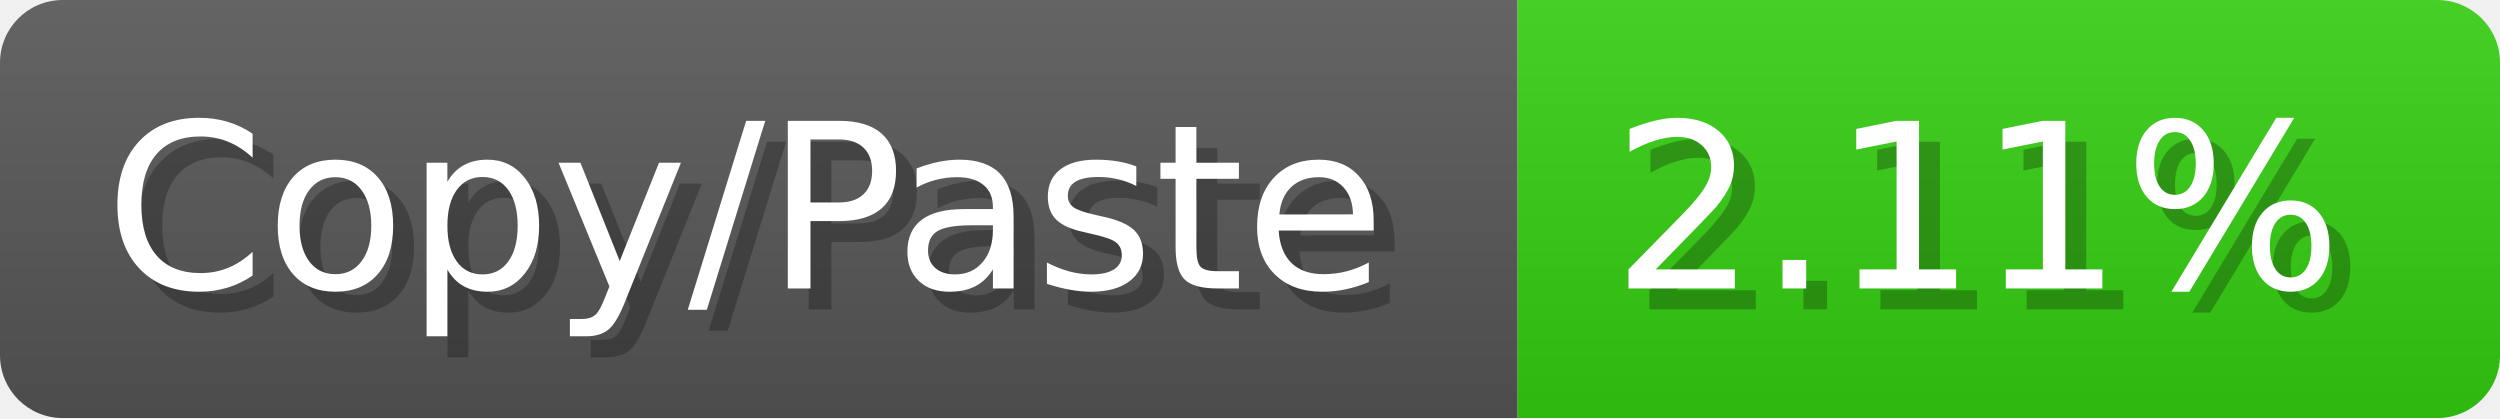
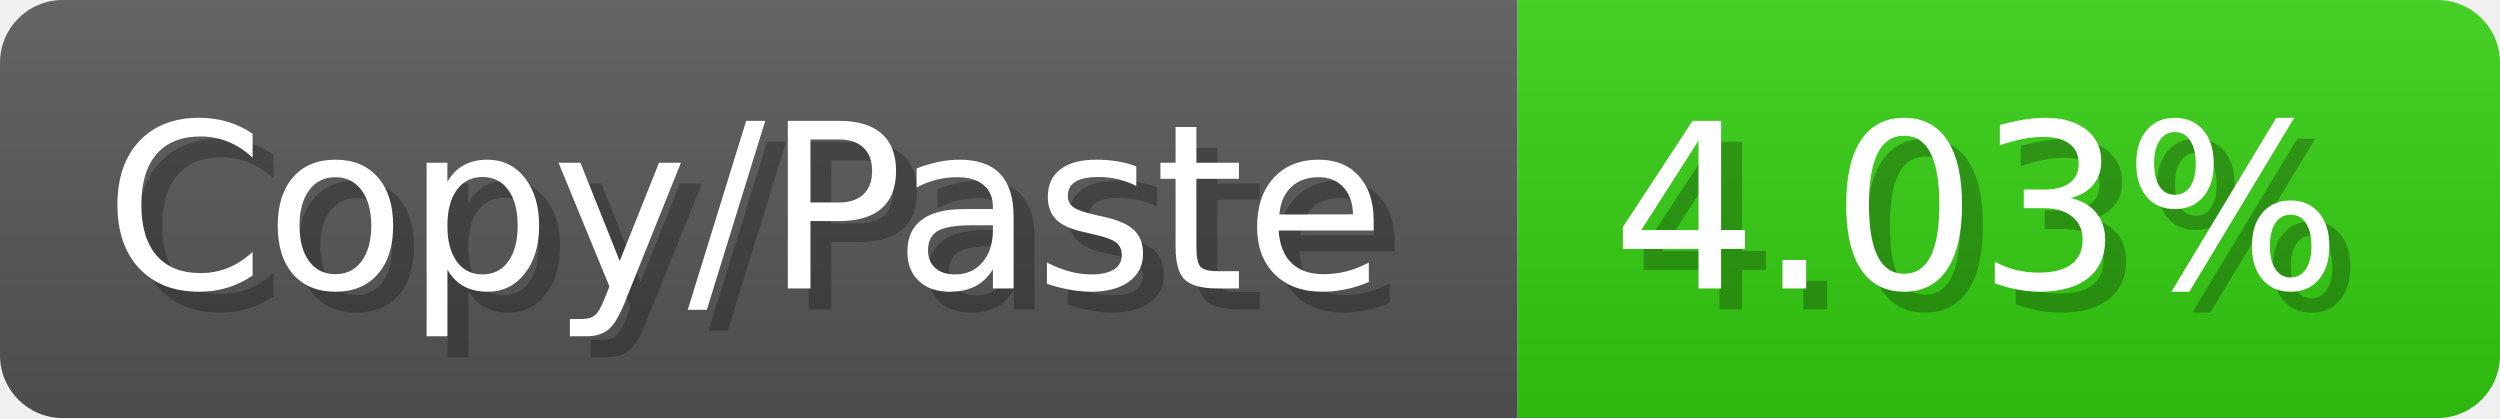
<svg xmlns="http://www.w3.org/2000/svg" width="119.6" height="20" viewBox="0 0 1196 200">
  <linearGradient id="a" x2="0" y2="100%">
    <stop offset="0" stop-opacity=".1" stop-color="#EEE" />
    <stop offset="1" stop-opacity=".1" />
  </linearGradient>
  <mask id="m">
    <rect width="1196" height="200" rx="30" fill="#FFF" />
  </mask>
  <g mask="url(#m)">
    <rect width="726" height="200" fill="#555" />
    <rect width="470" height="200" fill="#3C1" x="726" />
    <rect width="1196" height="200" fill="url(#a)" />
  </g>
  <g fill="#fff" text-anchor="start" font-family="Verdana,DejaVu Sans,sans-serif" font-size="110">
    <text x="60" y="148" textLength="626" fill="#000" opacity="0.25">Copy/Paste</text>
    <text x="50" y="138" textLength="626">Copy/Paste</text>
-     <text x="781" y="148" textLength="370" fill="#000" opacity="0.25">2.11%</text>
-     <text x="771" y="138" textLength="370">2.11%</text>
+     <text x="781" y="148" textLength="370" fill="#000" opacity="0.25">4.03%</text>
+     <text x="771" y="138" textLength="370">4.03%</text>
  </g>
</svg>
